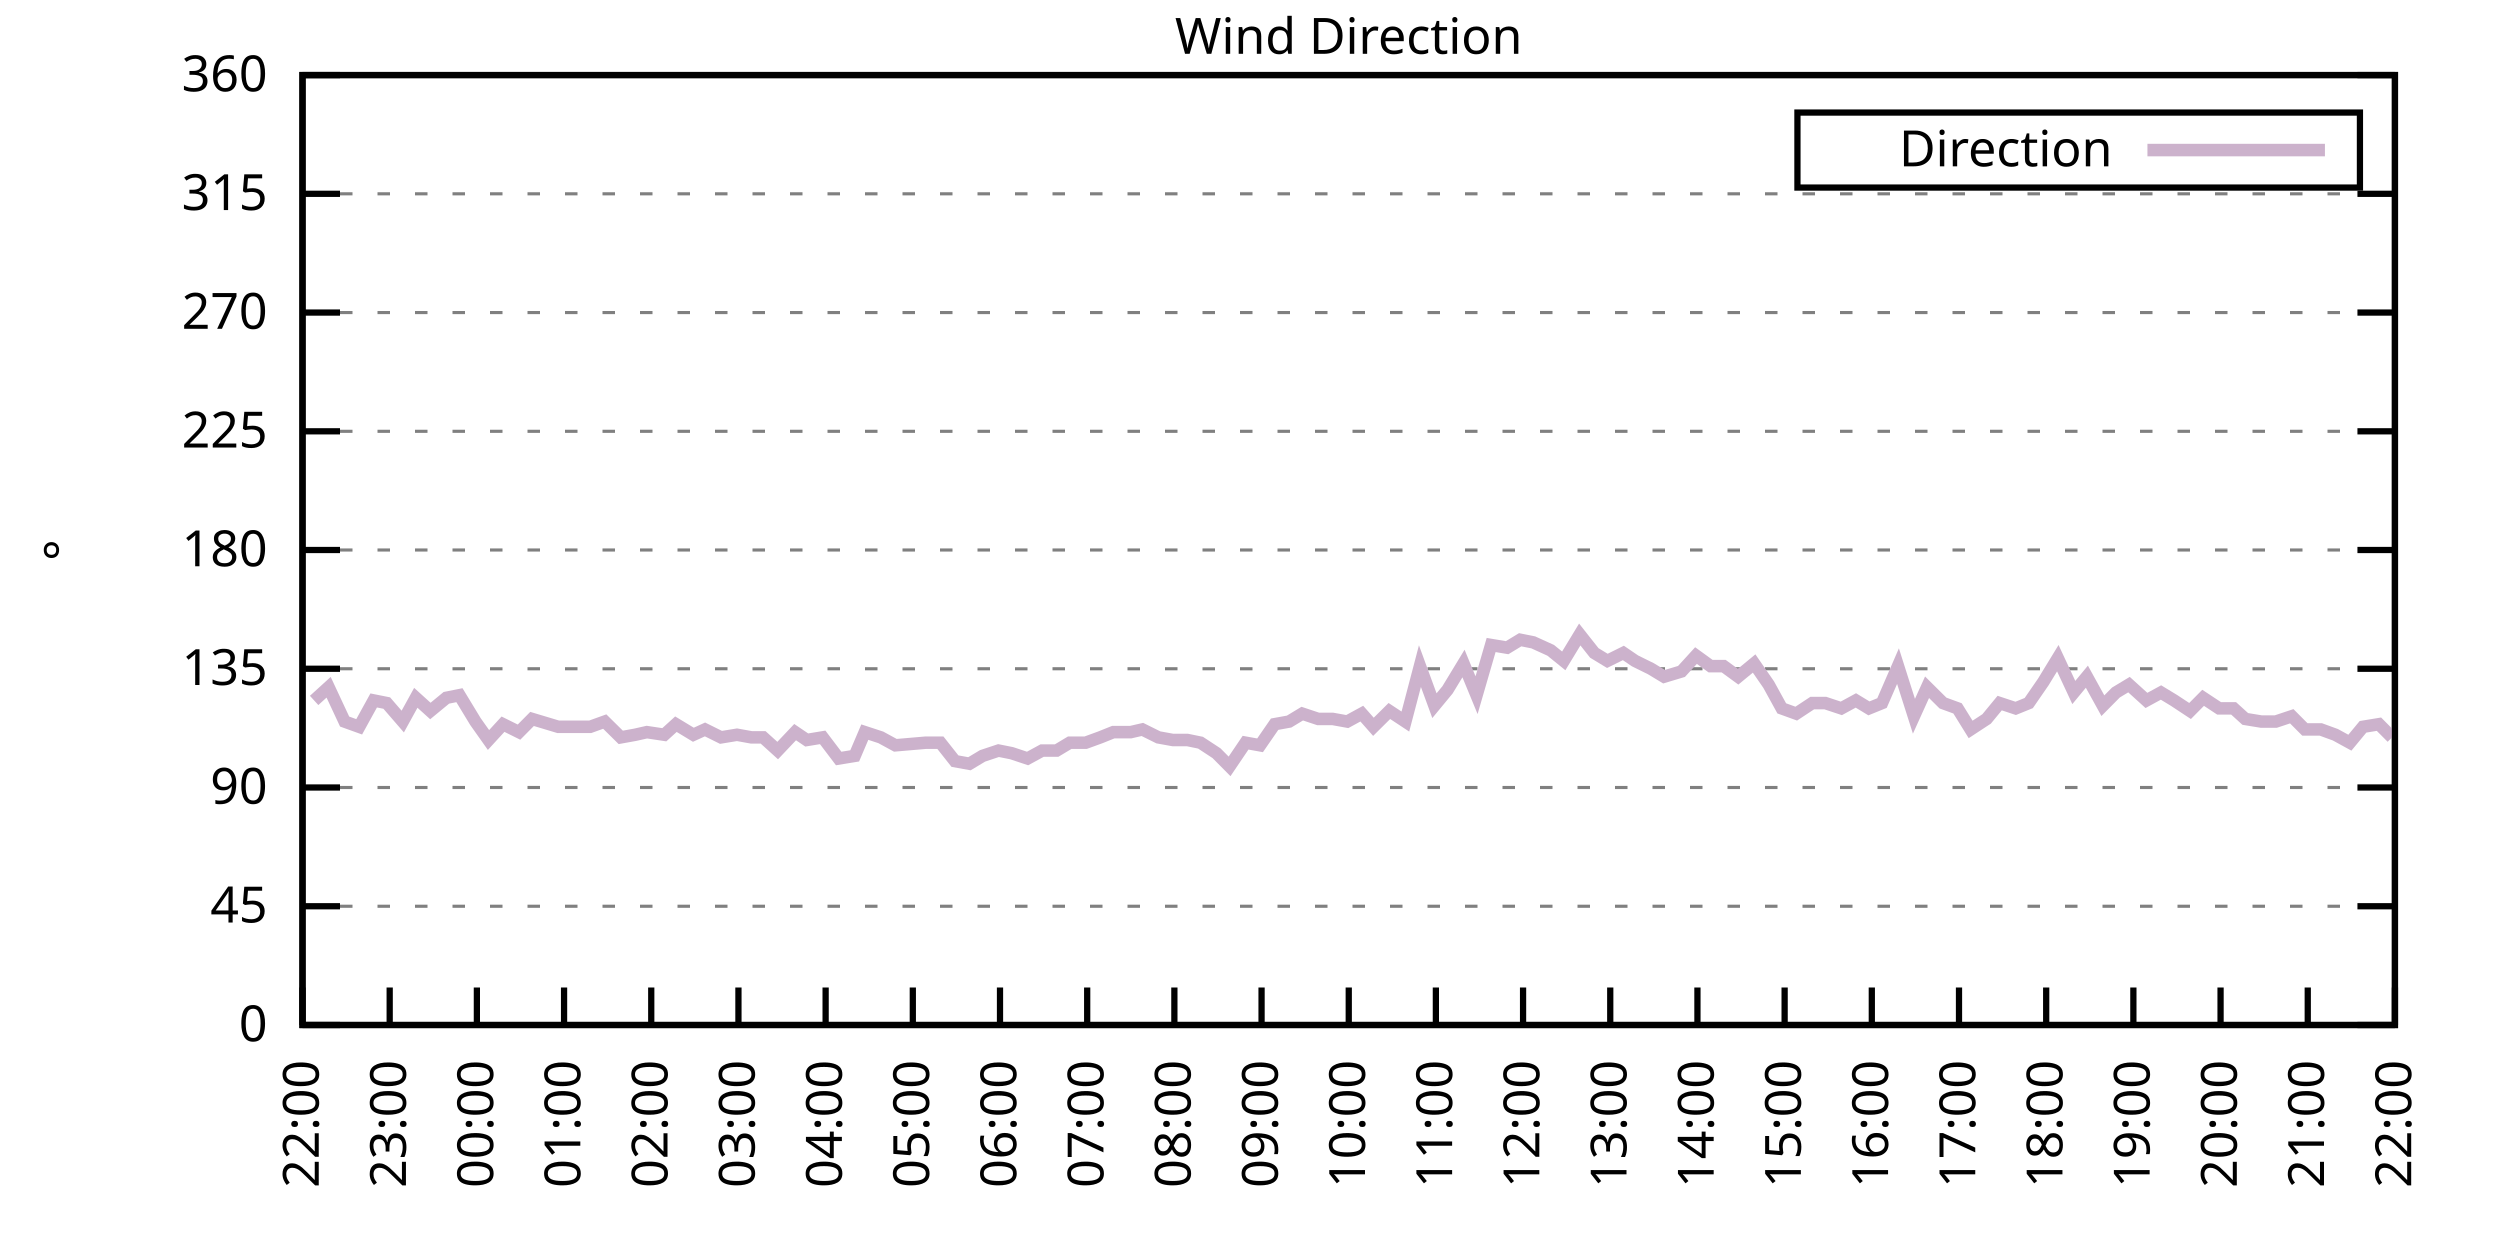
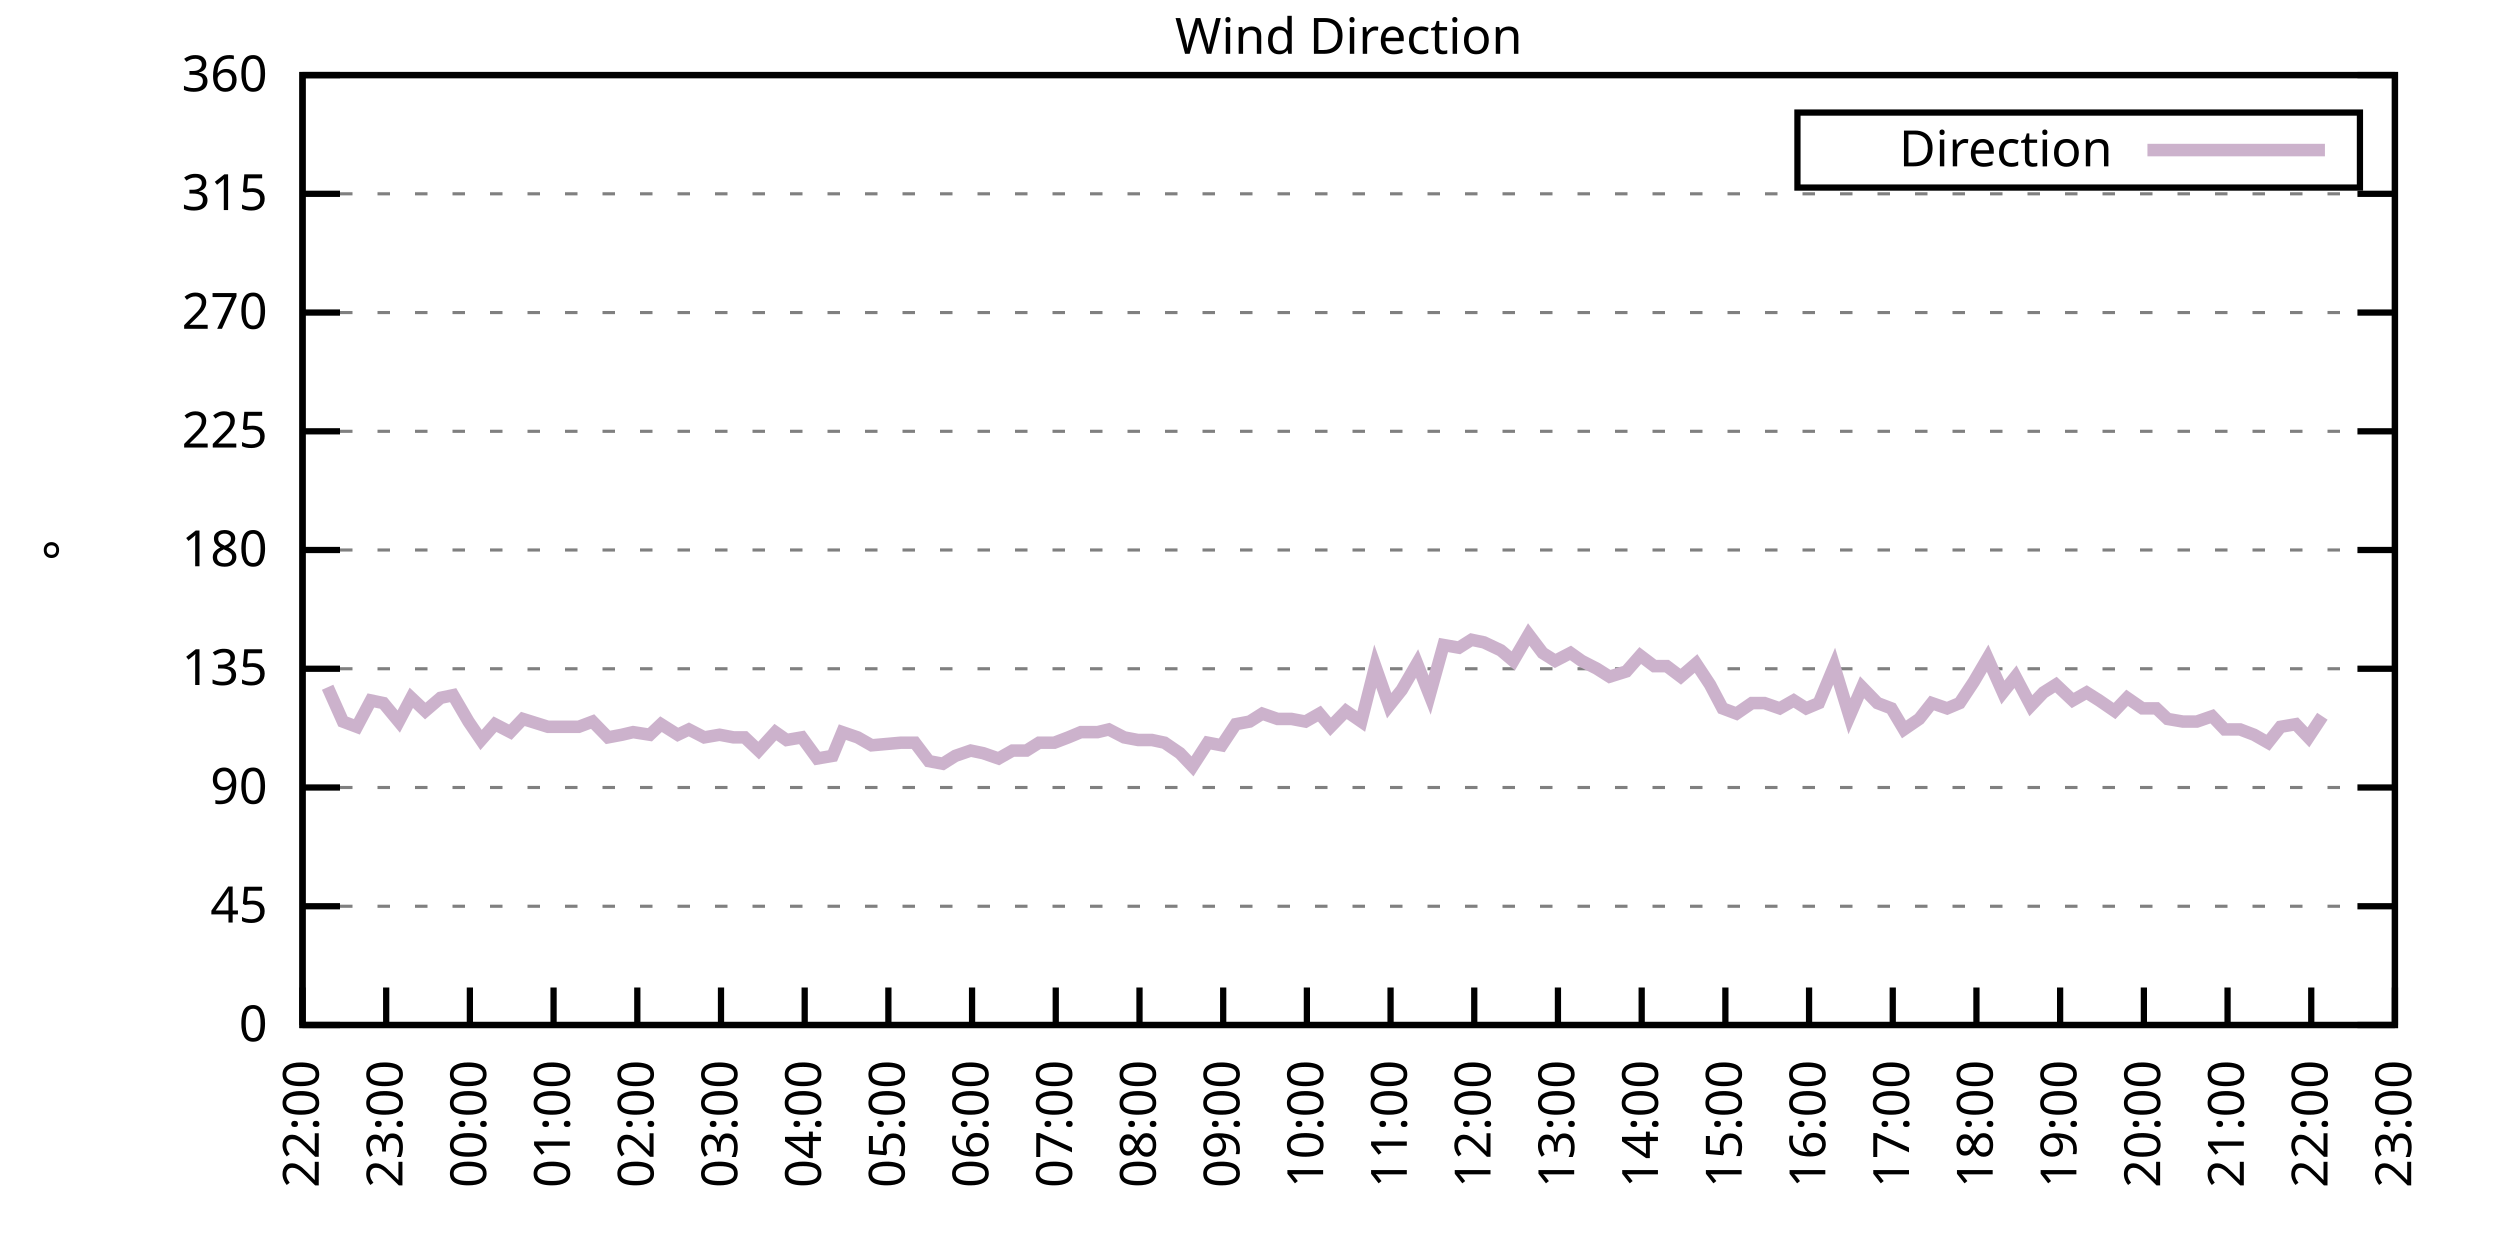
<svg xmlns="http://www.w3.org/2000/svg" xmlns:xlink="http://www.w3.org/1999/xlink" width="400" height="200" viewBox="0 0 400 200">
  <g id="gnuplot_canvas">
    <rect x="0" y="0" width="400" height="200" fill="none" />
    <defs>
      <circle id="gpDot" r="0.5" stroke-width="0.5" stroke="currentColor" />
      <path id="gpPt0" stroke-width="0.333" stroke="currentColor" d="M-1,0 h2 M0,-1 v2" />
      <path id="gpPt1" stroke-width="0.333" stroke="currentColor" d="M-1,-1 L1,1 M1,-1 L-1,1" />
      <path id="gpPt2" stroke-width="0.333" stroke="currentColor" d="M-1,0 L1,0 M0,-1 L0,1 M-1,-1 L1,1 M-1,1 L1,-1" />
      <rect id="gpPt3" stroke-width="0.333" stroke="currentColor" x="-1" y="-1" width="2" height="2" />
      <rect id="gpPt4" stroke-width="0.333" stroke="currentColor" fill="currentColor" x="-1" y="-1" width="2" height="2" />
      <circle id="gpPt5" stroke-width="0.333" stroke="currentColor" cx="0" cy="0" r="1" />
      <use xlink:href="#gpPt5" id="gpPt6" fill="currentColor" stroke="none" />
      <path id="gpPt7" stroke-width="0.333" stroke="currentColor" d="M0,-1.33 L-1.33,0.67 L1.33,0.67 z" />
      <use xlink:href="#gpPt7" id="gpPt8" fill="currentColor" stroke="none" />
      <use xlink:href="#gpPt7" id="gpPt9" stroke="currentColor" transform="rotate(180)" />
      <use xlink:href="#gpPt9" id="gpPt10" fill="currentColor" stroke="none" />
      <use xlink:href="#gpPt3" id="gpPt11" stroke="currentColor" transform="rotate(45)" />
      <use xlink:href="#gpPt11" id="gpPt12" fill="currentColor" stroke="none" />
      <path id="gpPt13" stroke-width="0.333" stroke="currentColor" d="M0,1.330 L1.265,0.411 L0.782,-1.067 L-0.782,-1.076 L-1.265,0.411 z" />
      <use xlink:href="#gpPt13" id="gpPt14" fill="currentColor" stroke="none" />
      <filter id="textbox" filterUnits="objectBoundingBox" x="0" y="0" height="1" width="1">
        <feFlood flood-color="white" flood-opacity="1" result="bgnd" />
        <feComposite in="SourceGraphic" in2="bgnd" operator="atop" />
      </filter>
      <filter id="greybox" filterUnits="objectBoundingBox" x="0" y="0" height="1" width="1">
        <feFlood flood-color="lightgrey" flood-opacity="1" result="grey" />
        <feComposite in="SourceGraphic" in2="grey" operator="atop" />
      </filter>
    </defs>
    <g fill="none" color="white" stroke="currentColor" stroke-width="1.00" stroke-linecap="butt" stroke-linejoin="miter">
</g>
    <g fill="none" color="black" stroke="currentColor" stroke-width="1.00" stroke-linecap="butt" stroke-linejoin="miter">
      <g stroke="none" shape-rendering="crispEdges">
        <polygon fill="rgb(255, 255, 255)" points="48.40,164.00 383.18,164.00 383.18,12.02 48.40,12.02 " />
      </g>
    </g>
    <g fill="none" color="black" stroke="currentColor" stroke-width="1.00" stroke-linecap="butt" stroke-linejoin="miter">
</g>
    <g fill="none" color="black" stroke="black" stroke-width="0.50" stroke-linecap="butt" stroke-linejoin="miter">
</g>
    <g fill="none" color="gray" stroke="currentColor" stroke-width="0.50" stroke-linecap="butt" stroke-linejoin="miter">
      <path stroke="gray" stroke-dasharray="2,4" class="gridline" d="M48.40,164.00 L383.19,164.00  " />
    </g>
    <g fill="none" color="gray" stroke="gray" stroke-width="1.00" stroke-linecap="butt" stroke-linejoin="miter">
</g>
    <g fill="none" color="black" stroke="currentColor" stroke-width="1.00" stroke-linecap="butt" stroke-linejoin="miter">
      <path stroke="black" d="M48.40,164.00 L54.40,164.00 M383.19,164.00 L377.19,164.00  " />
      <g transform="translate(42.80,166.60)" stroke="none" fill="black" font-family="Sans" font-size="8.00" text-anchor="end">
        <text>
          <tspan font-family="Sans"> 0</tspan>
        </text>
      </g>
    </g>
    <g fill="none" color="black" stroke="currentColor" stroke-width="1.00" stroke-linecap="butt" stroke-linejoin="miter">
</g>
    <g fill="none" color="black" stroke="black" stroke-width="0.50" stroke-linecap="butt" stroke-linejoin="miter">
</g>
    <g fill="none" color="gray" stroke="currentColor" stroke-width="0.50" stroke-linecap="butt" stroke-linejoin="miter">
      <path stroke="gray" stroke-dasharray="2,4" class="gridline" d="M48.40,145.00 L383.19,145.00  " />
    </g>
    <g fill="none" color="gray" stroke="gray" stroke-width="1.00" stroke-linecap="butt" stroke-linejoin="miter">
</g>
    <g fill="none" color="black" stroke="currentColor" stroke-width="1.00" stroke-linecap="butt" stroke-linejoin="miter">
      <path stroke="black" d="M48.40,145.00 L54.40,145.00 M383.19,145.00 L377.19,145.00  " />
      <g transform="translate(42.80,147.60)" stroke="none" fill="black" font-family="Sans" font-size="8.00" text-anchor="end">
        <text>
          <tspan font-family="Sans"> 45</tspan>
        </text>
      </g>
    </g>
    <g fill="none" color="black" stroke="currentColor" stroke-width="1.00" stroke-linecap="butt" stroke-linejoin="miter">
</g>
    <g fill="none" color="black" stroke="black" stroke-width="0.50" stroke-linecap="butt" stroke-linejoin="miter">
</g>
    <g fill="none" color="gray" stroke="currentColor" stroke-width="0.50" stroke-linecap="butt" stroke-linejoin="miter">
      <path stroke="gray" stroke-dasharray="2,4" class="gridline" d="M48.40,126.00 L383.19,126.00  " />
    </g>
    <g fill="none" color="gray" stroke="gray" stroke-width="1.00" stroke-linecap="butt" stroke-linejoin="miter">
</g>
    <g fill="none" color="black" stroke="currentColor" stroke-width="1.00" stroke-linecap="butt" stroke-linejoin="miter">
      <path stroke="black" d="M48.40,126.00 L54.40,126.00 M383.19,126.00 L377.19,126.00  " />
      <g transform="translate(42.80,128.60)" stroke="none" fill="black" font-family="Sans" font-size="8.00" text-anchor="end">
        <text>
          <tspan font-family="Sans"> 90</tspan>
        </text>
      </g>
    </g>
    <g fill="none" color="black" stroke="currentColor" stroke-width="1.00" stroke-linecap="butt" stroke-linejoin="miter">
</g>
    <g fill="none" color="black" stroke="black" stroke-width="0.50" stroke-linecap="butt" stroke-linejoin="miter">
</g>
    <g fill="none" color="gray" stroke="currentColor" stroke-width="0.50" stroke-linecap="butt" stroke-linejoin="miter">
      <path stroke="gray" stroke-dasharray="2,4" class="gridline" d="M48.40,107.00 L383.19,107.00  " />
    </g>
    <g fill="none" color="gray" stroke="gray" stroke-width="1.00" stroke-linecap="butt" stroke-linejoin="miter">
</g>
    <g fill="none" color="black" stroke="currentColor" stroke-width="1.00" stroke-linecap="butt" stroke-linejoin="miter">
      <path stroke="black" d="M48.40,107.00 L54.40,107.00 M383.19,107.00 L377.19,107.00  " />
      <g transform="translate(42.80,109.60)" stroke="none" fill="black" font-family="Sans" font-size="8.00" text-anchor="end">
        <text>
          <tspan font-family="Sans"> 135</tspan>
        </text>
      </g>
    </g>
    <g fill="none" color="black" stroke="currentColor" stroke-width="1.00" stroke-linecap="butt" stroke-linejoin="miter">
</g>
    <g fill="none" color="black" stroke="black" stroke-width="0.50" stroke-linecap="butt" stroke-linejoin="miter">
</g>
    <g fill="none" color="gray" stroke="currentColor" stroke-width="0.50" stroke-linecap="butt" stroke-linejoin="miter">
      <path stroke="gray" stroke-dasharray="2,4" class="gridline" d="M48.40,88.00 L383.19,88.00  " />
    </g>
    <g fill="none" color="gray" stroke="gray" stroke-width="1.00" stroke-linecap="butt" stroke-linejoin="miter">
</g>
    <g fill="none" color="black" stroke="currentColor" stroke-width="1.00" stroke-linecap="butt" stroke-linejoin="miter">
      <path stroke="black" d="M48.40,88.00 L54.40,88.00 M383.19,88.00 L377.19,88.00  " />
      <g transform="translate(42.80,90.60)" stroke="none" fill="black" font-family="Sans" font-size="8.00" text-anchor="end">
        <text>
          <tspan font-family="Sans"> 180</tspan>
        </text>
      </g>
    </g>
    <g fill="none" color="black" stroke="currentColor" stroke-width="1.00" stroke-linecap="butt" stroke-linejoin="miter">
</g>
    <g fill="none" color="black" stroke="black" stroke-width="0.50" stroke-linecap="butt" stroke-linejoin="miter">
</g>
    <g fill="none" color="gray" stroke="currentColor" stroke-width="0.50" stroke-linecap="butt" stroke-linejoin="miter">
      <path stroke="gray" stroke-dasharray="2,4" class="gridline" d="M48.40,69.01 L383.19,69.01  " />
    </g>
    <g fill="none" color="gray" stroke="gray" stroke-width="1.00" stroke-linecap="butt" stroke-linejoin="miter">
</g>
    <g fill="none" color="black" stroke="currentColor" stroke-width="1.00" stroke-linecap="butt" stroke-linejoin="miter">
      <path stroke="black" d="M48.40,69.01 L54.40,69.01 M383.19,69.01 L377.19,69.01  " />
      <g transform="translate(42.80,71.61)" stroke="none" fill="black" font-family="Sans" font-size="8.00" text-anchor="end">
        <text>
          <tspan font-family="Sans"> 225</tspan>
        </text>
      </g>
    </g>
    <g fill="none" color="black" stroke="currentColor" stroke-width="1.00" stroke-linecap="butt" stroke-linejoin="miter">
</g>
    <g fill="none" color="black" stroke="black" stroke-width="0.50" stroke-linecap="butt" stroke-linejoin="miter">
</g>
    <g fill="none" color="gray" stroke="currentColor" stroke-width="0.50" stroke-linecap="butt" stroke-linejoin="miter">
      <path stroke="gray" stroke-dasharray="2,4" class="gridline" d="M48.40,50.01 L383.19,50.01  " />
    </g>
    <g fill="none" color="gray" stroke="gray" stroke-width="1.00" stroke-linecap="butt" stroke-linejoin="miter">
</g>
    <g fill="none" color="black" stroke="currentColor" stroke-width="1.00" stroke-linecap="butt" stroke-linejoin="miter">
      <path stroke="black" d="M48.40,50.01 L54.40,50.01 M383.19,50.01 L377.19,50.01  " />
      <g transform="translate(42.80,52.61)" stroke="none" fill="black" font-family="Sans" font-size="8.00" text-anchor="end">
        <text>
          <tspan font-family="Sans"> 270</tspan>
        </text>
      </g>
    </g>
    <g fill="none" color="black" stroke="currentColor" stroke-width="1.00" stroke-linecap="butt" stroke-linejoin="miter">
</g>
    <g fill="none" color="black" stroke="black" stroke-width="0.50" stroke-linecap="butt" stroke-linejoin="miter">
</g>
    <g fill="none" color="gray" stroke="currentColor" stroke-width="0.50" stroke-linecap="butt" stroke-linejoin="miter">
      <path stroke="gray" stroke-dasharray="2,4" class="gridline" d="M48.40,31.01 L383.19,31.01  " />
    </g>
    <g fill="none" color="gray" stroke="gray" stroke-width="1.00" stroke-linecap="butt" stroke-linejoin="miter">
</g>
    <g fill="none" color="black" stroke="currentColor" stroke-width="1.00" stroke-linecap="butt" stroke-linejoin="miter">
      <path stroke="black" d="M48.40,31.01 L54.40,31.01 M383.19,31.01 L377.19,31.01  " />
      <g transform="translate(42.80,33.61)" stroke="none" fill="black" font-family="Sans" font-size="8.00" text-anchor="end">
        <text>
          <tspan font-family="Sans"> 315</tspan>
        </text>
      </g>
    </g>
    <g fill="none" color="black" stroke="currentColor" stroke-width="1.00" stroke-linecap="butt" stroke-linejoin="miter">
</g>
    <g fill="none" color="black" stroke="black" stroke-width="0.50" stroke-linecap="butt" stroke-linejoin="miter">
</g>
    <g fill="none" color="gray" stroke="currentColor" stroke-width="0.50" stroke-linecap="butt" stroke-linejoin="miter">
      <path stroke="gray" stroke-dasharray="2,4" class="gridline" d="M48.40,12.01 L383.19,12.01  " />
    </g>
    <g fill="none" color="gray" stroke="gray" stroke-width="1.00" stroke-linecap="butt" stroke-linejoin="miter">
</g>
    <g fill="none" color="black" stroke="currentColor" stroke-width="1.00" stroke-linecap="butt" stroke-linejoin="miter">
      <path stroke="black" d="M48.40,12.01 L54.40,12.01 M383.19,12.01 L377.19,12.01  " />
      <g transform="translate(42.80,14.61)" stroke="none" fill="black" font-family="Sans" font-size="8.00" text-anchor="end">
        <text>
          <tspan font-family="Sans"> 360</tspan>
        </text>
      </g>
    </g>
    <g fill="none" color="black" stroke="currentColor" stroke-width="1.00" stroke-linecap="butt" stroke-linejoin="miter">
      <path stroke="black" d="M48.40,164.00 L48.40,158.00  " />
      <g transform="translate(51.00,169.60) rotate(270.00)" stroke="none" fill="black" font-family="Sans" font-size="8.00" text-anchor="end">
        <text>
          <tspan font-family="Sans">22:00</tspan>
        </text>
      </g>
    </g>
    <g fill="none" color="black" stroke="currentColor" stroke-width="1.00" stroke-linecap="butt" stroke-linejoin="miter">
-       <path stroke="black" d="M62.35,164.00 L62.35,158.00  " />
-       <g transform="translate(64.95,169.60) rotate(270.00)" stroke="none" fill="black" font-family="Sans" font-size="8.00" text-anchor="end">
+       <path stroke="black" d="M61.79,164.00 L61.79,158.00  " />
+       <g transform="translate(64.39,169.60) rotate(270.00)" stroke="none" fill="black" font-family="Sans" font-size="8.00" text-anchor="end">
        <text>
          <tspan font-family="Sans">23:00</tspan>
        </text>
      </g>
    </g>
    <g fill="none" color="black" stroke="currentColor" stroke-width="1.00" stroke-linecap="butt" stroke-linejoin="miter">
-       <path stroke="black" d="M76.30,164.00 L76.30,158.00  " />
-       <g transform="translate(78.90,169.60) rotate(270.00)" stroke="none" fill="black" font-family="Sans" font-size="8.00" text-anchor="end">
+       <path stroke="black" d="M75.18,164.00 L75.18,158.00  " />
+       <g transform="translate(77.78,169.60) rotate(270.00)" stroke="none" fill="black" font-family="Sans" font-size="8.00" text-anchor="end">
        <text>
          <tspan font-family="Sans">00:00</tspan>
        </text>
      </g>
    </g>
    <g fill="none" color="black" stroke="currentColor" stroke-width="1.00" stroke-linecap="butt" stroke-linejoin="miter">
-       <path stroke="black" d="M90.25,164.00 L90.25,158.00  " />
-       <g transform="translate(92.85,169.60) rotate(270.00)" stroke="none" fill="black" font-family="Sans" font-size="8.00" text-anchor="end">
+       <path stroke="black" d="M88.57,164.00 L88.57,158.00  " />
+       <g transform="translate(91.17,169.60) rotate(270.00)" stroke="none" fill="black" font-family="Sans" font-size="8.00" text-anchor="end">
        <text>
          <tspan font-family="Sans">01:00</tspan>
        </text>
      </g>
    </g>
    <g fill="none" color="black" stroke="currentColor" stroke-width="1.00" stroke-linecap="butt" stroke-linejoin="miter">
-       <path stroke="black" d="M104.20,164.00 L104.20,158.00  " />
-       <g transform="translate(106.80,169.60) rotate(270.00)" stroke="none" fill="black" font-family="Sans" font-size="8.00" text-anchor="end">
+       <path stroke="black" d="M101.97,164.00 L101.97,158.00  " />
+       <g transform="translate(104.57,169.60) rotate(270.00)" stroke="none" fill="black" font-family="Sans" font-size="8.00" text-anchor="end">
        <text>
          <tspan font-family="Sans">02:00</tspan>
        </text>
      </g>
    </g>
    <g fill="none" color="black" stroke="currentColor" stroke-width="1.00" stroke-linecap="butt" stroke-linejoin="miter">
-       <path stroke="black" d="M118.15,164.00 L118.15,158.00  " />
-       <g transform="translate(120.75,169.60) rotate(270.00)" stroke="none" fill="black" font-family="Sans" font-size="8.00" text-anchor="end">
+       <path stroke="black" d="M115.36,164.00 L115.36,158.00  " />
+       <g transform="translate(117.96,169.60) rotate(270.00)" stroke="none" fill="black" font-family="Sans" font-size="8.00" text-anchor="end">
        <text>
          <tspan font-family="Sans">03:00</tspan>
        </text>
      </g>
    </g>
    <g fill="none" color="black" stroke="currentColor" stroke-width="1.00" stroke-linecap="butt" stroke-linejoin="miter">
-       <path stroke="black" d="M132.10,164.00 L132.10,158.00  " />
-       <g transform="translate(134.70,169.60) rotate(270.00)" stroke="none" fill="black" font-family="Sans" font-size="8.00" text-anchor="end">
+       <path stroke="black" d="M128.75,164.00 L128.75,158.00  " />
+       <g transform="translate(131.35,169.60) rotate(270.00)" stroke="none" fill="black" font-family="Sans" font-size="8.00" text-anchor="end">
        <text>
          <tspan font-family="Sans">04:00</tspan>
        </text>
      </g>
    </g>
    <g fill="none" color="black" stroke="currentColor" stroke-width="1.00" stroke-linecap="butt" stroke-linejoin="miter">
-       <path stroke="black" d="M146.05,164.00 L146.05,158.00  " />
-       <g transform="translate(148.65,169.60) rotate(270.00)" stroke="none" fill="black" font-family="Sans" font-size="8.00" text-anchor="end">
+       <path stroke="black" d="M142.14,164.00 L142.14,158.00  " />
+       <g transform="translate(144.74,169.60) rotate(270.00)" stroke="none" fill="black" font-family="Sans" font-size="8.00" text-anchor="end">
        <text>
          <tspan font-family="Sans">05:00</tspan>
        </text>
      </g>
    </g>
    <g fill="none" color="black" stroke="currentColor" stroke-width="1.00" stroke-linecap="butt" stroke-linejoin="miter">
-       <path stroke="black" d="M160.00,164.00 L160.00,158.00  " />
-       <g transform="translate(162.60,169.60) rotate(270.00)" stroke="none" fill="black" font-family="Sans" font-size="8.00" text-anchor="end">
+       <path stroke="black" d="M155.53,164.00 L155.53,158.00  " />
+       <g transform="translate(158.13,169.60) rotate(270.00)" stroke="none" fill="black" font-family="Sans" font-size="8.00" text-anchor="end">
        <text>
          <tspan font-family="Sans">06:00</tspan>
        </text>
      </g>
    </g>
    <g fill="none" color="black" stroke="currentColor" stroke-width="1.00" stroke-linecap="butt" stroke-linejoin="miter">
-       <path stroke="black" d="M173.95,164.00 L173.95,158.00  " />
-       <g transform="translate(176.55,169.60) rotate(270.00)" stroke="none" fill="black" font-family="Sans" font-size="8.00" text-anchor="end">
+       <path stroke="black" d="M168.92,164.00 L168.92,158.00  " />
+       <g transform="translate(171.52,169.60) rotate(270.00)" stroke="none" fill="black" font-family="Sans" font-size="8.00" text-anchor="end">
        <text>
          <tspan font-family="Sans">07:00</tspan>
        </text>
      </g>
    </g>
    <g fill="none" color="black" stroke="currentColor" stroke-width="1.00" stroke-linecap="butt" stroke-linejoin="miter">
-       <path stroke="black" d="M187.90,164.00 L187.90,158.00  " />
-       <g transform="translate(190.50,169.60) rotate(270.00)" stroke="none" fill="black" font-family="Sans" font-size="8.00" text-anchor="end">
+       <path stroke="black" d="M182.32,164.00 L182.32,158.00  " />
+       <g transform="translate(184.92,169.60) rotate(270.00)" stroke="none" fill="black" font-family="Sans" font-size="8.00" text-anchor="end">
        <text>
          <tspan font-family="Sans">08:00</tspan>
        </text>
      </g>
    </g>
    <g fill="none" color="black" stroke="currentColor" stroke-width="1.00" stroke-linecap="butt" stroke-linejoin="miter">
-       <path stroke="black" d="M201.85,164.00 L201.85,158.00  " />
-       <g transform="translate(204.45,169.60) rotate(270.00)" stroke="none" fill="black" font-family="Sans" font-size="8.00" text-anchor="end">
+       <path stroke="black" d="M195.71,164.00 L195.71,158.00  " />
+       <g transform="translate(198.31,169.60) rotate(270.00)" stroke="none" fill="black" font-family="Sans" font-size="8.00" text-anchor="end">
        <text>
          <tspan font-family="Sans">09:00</tspan>
        </text>
      </g>
    </g>
    <g fill="none" color="black" stroke="currentColor" stroke-width="1.00" stroke-linecap="butt" stroke-linejoin="miter">
-       <path stroke="black" d="M215.80,164.00 L215.80,158.00  " />
-       <g transform="translate(218.40,169.60) rotate(270.00)" stroke="none" fill="black" font-family="Sans" font-size="8.00" text-anchor="end">
+       <path stroke="black" d="M209.10,164.00 L209.10,158.00  " />
+       <g transform="translate(211.70,169.60) rotate(270.00)" stroke="none" fill="black" font-family="Sans" font-size="8.00" text-anchor="end">
        <text>
          <tspan font-family="Sans">10:00</tspan>
        </text>
      </g>
    </g>
    <g fill="none" color="black" stroke="currentColor" stroke-width="1.00" stroke-linecap="butt" stroke-linejoin="miter">
-       <path stroke="black" d="M229.74,164.00 L229.74,158.00  " />
-       <g transform="translate(232.34,169.60) rotate(270.00)" stroke="none" fill="black" font-family="Sans" font-size="8.00" text-anchor="end">
+       <path stroke="black" d="M222.49,164.00 L222.49,158.00  " />
+       <g transform="translate(225.09,169.60) rotate(270.00)" stroke="none" fill="black" font-family="Sans" font-size="8.00" text-anchor="end">
        <text>
          <tspan font-family="Sans">11:00</tspan>
        </text>
      </g>
    </g>
    <g fill="none" color="black" stroke="currentColor" stroke-width="1.00" stroke-linecap="butt" stroke-linejoin="miter">
-       <path stroke="black" d="M243.69,164.00 L243.69,158.00  " />
-       <g transform="translate(246.29,169.60) rotate(270.00)" stroke="none" fill="black" font-family="Sans" font-size="8.00" text-anchor="end">
+       <path stroke="black" d="M235.88,164.00 L235.88,158.00  " />
+       <g transform="translate(238.48,169.60) rotate(270.00)" stroke="none" fill="black" font-family="Sans" font-size="8.00" text-anchor="end">
        <text>
          <tspan font-family="Sans">12:00</tspan>
        </text>
      </g>
    </g>
    <g fill="none" color="black" stroke="currentColor" stroke-width="1.00" stroke-linecap="butt" stroke-linejoin="miter">
-       <path stroke="black" d="M257.64,164.00 L257.64,158.00  " />
-       <g transform="translate(260.24,169.60) rotate(270.00)" stroke="none" fill="black" font-family="Sans" font-size="8.00" text-anchor="end">
+       <path stroke="black" d="M249.27,164.00 L249.27,158.00  " />
+       <g transform="translate(251.87,169.60) rotate(270.00)" stroke="none" fill="black" font-family="Sans" font-size="8.00" text-anchor="end">
        <text>
          <tspan font-family="Sans">13:00</tspan>
        </text>
      </g>
    </g>
    <g fill="none" color="black" stroke="currentColor" stroke-width="1.00" stroke-linecap="butt" stroke-linejoin="miter">
-       <path stroke="black" d="M271.59,164.00 L271.59,158.00  " />
-       <g transform="translate(274.19,169.60) rotate(270.00)" stroke="none" fill="black" font-family="Sans" font-size="8.00" text-anchor="end">
+       <path stroke="black" d="M262.67,164.00 L262.67,158.00  " />
+       <g transform="translate(265.27,169.60) rotate(270.00)" stroke="none" fill="black" font-family="Sans" font-size="8.00" text-anchor="end">
        <text>
          <tspan font-family="Sans">14:00</tspan>
        </text>
      </g>
    </g>
    <g fill="none" color="black" stroke="currentColor" stroke-width="1.00" stroke-linecap="butt" stroke-linejoin="miter">
-       <path stroke="black" d="M285.54,164.00 L285.54,158.00  " />
-       <g transform="translate(288.14,169.60) rotate(270.00)" stroke="none" fill="black" font-family="Sans" font-size="8.00" text-anchor="end">
+       <path stroke="black" d="M276.06,164.00 L276.06,158.00  " />
+       <g transform="translate(278.66,169.60) rotate(270.00)" stroke="none" fill="black" font-family="Sans" font-size="8.00" text-anchor="end">
        <text>
          <tspan font-family="Sans">15:00</tspan>
        </text>
      </g>
    </g>
    <g fill="none" color="black" stroke="currentColor" stroke-width="1.00" stroke-linecap="butt" stroke-linejoin="miter">
-       <path stroke="black" d="M299.49,164.00 L299.49,158.00  " />
-       <g transform="translate(302.09,169.60) rotate(270.00)" stroke="none" fill="black" font-family="Sans" font-size="8.00" text-anchor="end">
+       <path stroke="black" d="M289.45,164.00 L289.45,158.00  " />
+       <g transform="translate(292.05,169.60) rotate(270.00)" stroke="none" fill="black" font-family="Sans" font-size="8.00" text-anchor="end">
        <text>
          <tspan font-family="Sans">16:00</tspan>
        </text>
      </g>
    </g>
    <g fill="none" color="black" stroke="currentColor" stroke-width="1.00" stroke-linecap="butt" stroke-linejoin="miter">
-       <path stroke="black" d="M313.44,164.00 L313.44,158.00  " />
-       <g transform="translate(316.04,169.60) rotate(270.00)" stroke="none" fill="black" font-family="Sans" font-size="8.00" text-anchor="end">
+       <path stroke="black" d="M302.84,164.00 L302.84,158.00  " />
+       <g transform="translate(305.44,169.60) rotate(270.00)" stroke="none" fill="black" font-family="Sans" font-size="8.00" text-anchor="end">
        <text>
          <tspan font-family="Sans">17:00</tspan>
        </text>
      </g>
    </g>
    <g fill="none" color="black" stroke="currentColor" stroke-width="1.00" stroke-linecap="butt" stroke-linejoin="miter">
-       <path stroke="black" d="M327.39,164.00 L327.39,158.00  " />
-       <g transform="translate(329.99,169.60) rotate(270.00)" stroke="none" fill="black" font-family="Sans" font-size="8.00" text-anchor="end">
+       <path stroke="black" d="M316.23,164.00 L316.23,158.00  " />
+       <g transform="translate(318.83,169.60) rotate(270.00)" stroke="none" fill="black" font-family="Sans" font-size="8.00" text-anchor="end">
        <text>
          <tspan font-family="Sans">18:00</tspan>
        </text>
      </g>
    </g>
    <g fill="none" color="black" stroke="currentColor" stroke-width="1.00" stroke-linecap="butt" stroke-linejoin="miter">
-       <path stroke="black" d="M341.34,164.00 L341.34,158.00  " />
-       <g transform="translate(343.94,169.60) rotate(270.00)" stroke="none" fill="black" font-family="Sans" font-size="8.00" text-anchor="end">
+       <path stroke="black" d="M329.62,164.00 L329.62,158.00  " />
+       <g transform="translate(332.22,169.60) rotate(270.00)" stroke="none" fill="black" font-family="Sans" font-size="8.00" text-anchor="end">
        <text>
          <tspan font-family="Sans">19:00</tspan>
        </text>
      </g>
    </g>
    <g fill="none" color="black" stroke="currentColor" stroke-width="1.00" stroke-linecap="butt" stroke-linejoin="miter">
-       <path stroke="black" d="M355.29,164.00 L355.29,158.00  " />
-       <g transform="translate(357.89,169.60) rotate(270.00)" stroke="none" fill="black" font-family="Sans" font-size="8.00" text-anchor="end">
+       <path stroke="black" d="M343.02,164.00 L343.02,158.00  " />
+       <g transform="translate(345.62,169.60) rotate(270.00)" stroke="none" fill="black" font-family="Sans" font-size="8.00" text-anchor="end">
        <text>
          <tspan font-family="Sans">20:00</tspan>
        </text>
      </g>
    </g>
    <g fill="none" color="black" stroke="currentColor" stroke-width="1.00" stroke-linecap="butt" stroke-linejoin="miter">
-       <path stroke="black" d="M369.24,164.00 L369.24,158.00  " />
-       <g transform="translate(371.84,169.60) rotate(270.00)" stroke="none" fill="black" font-family="Sans" font-size="8.00" text-anchor="end">
+       <path stroke="black" d="M356.41,164.00 L356.41,158.00  " />
+       <g transform="translate(359.01,169.60) rotate(270.00)" stroke="none" fill="black" font-family="Sans" font-size="8.00" text-anchor="end">
        <text>
          <tspan font-family="Sans">21:00</tspan>
+         </text>
+       </g>
+     </g>
+     <g fill="none" color="black" stroke="currentColor" stroke-width="1.00" stroke-linecap="butt" stroke-linejoin="miter">
+       <path stroke="black" d="M369.80,164.00 L369.80,158.00  " />
+       <g transform="translate(372.40,169.60) rotate(270.00)" stroke="none" fill="black" font-family="Sans" font-size="8.00" text-anchor="end">
+         <text>
+           <tspan font-family="Sans">22:00</tspan>
        </text>
      </g>
    </g>
    <g fill="none" color="black" stroke="currentColor" stroke-width="1.00" stroke-linecap="butt" stroke-linejoin="miter">
      <path stroke="black" d="M383.19,164.00 L383.19,158.00  " />
      <g transform="translate(385.79,169.60) rotate(270.00)" stroke="none" fill="black" font-family="Sans" font-size="8.00" text-anchor="end">
        <text>
-           <tspan font-family="Sans">22:00</tspan>
+           <tspan font-family="Sans">23:00</tspan>
        </text>
      </g>
    </g>
    <g fill="none" color="black" stroke="currentColor" stroke-width="1.00" stroke-linecap="butt" stroke-linejoin="miter">
</g>
    <g fill="none" color="black" stroke="currentColor" stroke-width="1.00" stroke-linecap="butt" stroke-linejoin="miter">
      <path stroke="black" d="M48.40,12.01 L48.40,164.00 L383.19,164.00 L383.19,12.01 L48.40,12.01 Z  " />
    </g>
    <g fill="none" color="black" stroke="currentColor" stroke-width="1.00" stroke-linecap="butt" stroke-linejoin="miter">
</g>
    <g fill="none" color="black" stroke="currentColor" stroke-width="1.00" stroke-linecap="butt" stroke-linejoin="miter">
      <path stroke="black" d="M287.59,30.01 L287.59,18.01 L377.59,18.01 L377.59,30.01 L287.59,30.01 Z  " />
    </g>
    <g id="Wind_direction_plot_1">
      <g fill="none" color="white" stroke="black" stroke-width="2.00" stroke-linecap="butt" stroke-linejoin="miter">
</g>
      <g fill="none" color="black" stroke="currentColor" stroke-width="2.00" stroke-linecap="butt" stroke-linejoin="miter">
        <g transform="translate(337.99,26.61)" stroke="none" fill="black" font-family="Sans" font-size="8.00" text-anchor="end">
          <text>
            <tspan font-family="Sans">Direction</tspan>
          </text>
        </g>
      </g>
      <g fill="none" color="black" stroke="currentColor" stroke-width="2.00" stroke-linecap="butt" stroke-linejoin="miter">
-         <path stroke="rgb(204, 178, 204)" d="M343.59,24.01 L371.99,24.01 M50.26,112.07 L52.58,109.96 L55.14,115.45 L57.47,116.29 L59.79,112.07 L61.88,112.49   L64.44,115.45 L66.53,111.65 L68.86,113.76 L71.42,111.65 L73.51,111.23 L76.07,115.45 L78.16,118.40 L80.48,115.87   L83.04,117.14 L85.13,115.03 L89.32,116.29 L91.88,116.29 L94.43,116.29 L96.76,115.45 L99.32,117.98 L101.64,117.56   L103.50,117.14 L106.29,117.56 L108.15,115.87 L110.94,117.56 L112.80,116.71 L115.36,117.98 L117.92,117.56 L120.24,117.98   L122.10,117.98 L124.43,120.09 L127.22,117.14 L129.08,118.40 L131.63,117.98 L134.19,121.36 L136.75,120.94 L138.37,117.14   L140.93,117.98 L143.26,119.25 L148.14,118.83 L150.46,118.83 L152.79,121.78 L155.11,122.20 L157.21,120.94 L159.76,120.09   L161.86,120.51 L164.41,121.36 L166.74,120.09 L169.06,120.09 L171.16,118.83 L173.71,118.83 L176.04,117.98 L178.13,117.14   L180.92,117.14 L182.78,116.71 L185.34,117.98 L187.66,118.40 L189.99,118.40 L192.08,118.83 L194.64,120.51 L196.73,122.62   L199.29,118.83 L201.61,119.25 L203.94,115.87 L206.26,115.45 L208.36,114.18 L210.91,115.03 L213.24,115.03 L215.56,115.45   L217.89,114.18 L219.75,116.29 L222.30,113.76 L224.86,115.45 L227.19,106.58 L229.51,112.91 L231.60,110.38 L234.16,106.16   L236.25,111.23 L238.58,103.20 L241.14,103.63 L243.23,102.36 L245.32,102.78 L248.11,104.05 L250.20,105.74 L252.76,101.52   L255.09,104.47 L257.18,105.74 L259.74,104.47 L261.60,105.74 L264.15,107.00 L266.25,108.27 L269.04,107.43 L271.36,104.89   L273.69,106.58 L275.78,106.58 L278.10,108.27 L280.66,106.16 L282.99,109.54 L285.08,113.34 L287.40,114.18 L289.96,112.49   L292.05,112.49 L294.61,113.34 L296.94,112.07 L299.03,113.34 L301.12,112.49 L303.68,106.58 L306.23,114.60 L308.33,109.96   L310.88,112.49 L313.21,113.34 L315.30,116.71 L317.86,115.03 L319.95,112.49 L322.51,113.34 L324.60,112.49 L326.93,109.11   L329.25,105.31 L331.81,110.80 L333.90,108.27 L336.46,112.91 L338.55,110.80 L340.64,109.54 L343.43,112.07 L345.76,110.80   L347.85,112.07 L350.41,113.76 L352.50,111.65 L355.06,113.34 L357.38,113.34 L359.24,115.03 L361.80,115.45 L364.13,115.45   L366.68,114.60 L368.78,116.71 L371.33,116.71 L373.66,117.56 L375.98,118.83 L378.08,116.29 L380.63,115.87 L382.73,117.98    " />
+         <path stroke="rgb(204, 178, 204)" d="M343.59,24.01 L371.99,24.01 M52.42,109.96 L54.87,115.45 L57.10,116.29 L59.34,112.07 L61.35,112.49 L63.80,115.45   L65.81,111.65 L68.04,113.76 L70.50,111.65 L72.50,111.23 L74.96,115.45 L76.97,118.40 L79.20,115.87 L81.66,117.14   L83.66,115.03 L87.68,116.29 L90.14,116.29 L92.59,116.29 L94.82,115.45 L97.28,117.98 L99.51,117.56 L101.30,117.14   L103.98,117.56 L105.76,115.87 L108.44,117.56 L110.22,116.71 L112.68,117.98 L115.13,117.56 L117.37,117.98 L119.15,117.98   L121.38,120.09 L124.06,117.14 L125.85,118.40 L128.30,117.98 L130.76,121.36 L133.21,120.94 L134.78,117.14 L137.23,117.98   L139.46,119.25 L144.15,118.83 L146.38,118.83 L148.61,121.78 L150.85,122.20 L152.85,120.94 L155.31,120.09 L157.32,120.51   L159.77,121.36 L162.01,120.09 L164.24,120.09 L166.25,118.83 L168.70,118.83 L170.93,117.98 L172.94,117.14 L175.62,117.14   L177.41,116.71 L179.86,117.98 L182.09,118.40 L184.32,118.40 L186.33,118.83 L188.79,120.51 L190.80,122.62 L193.25,118.83   L195.48,119.25 L197.72,115.87 L199.95,115.45 L201.96,114.18 L204.41,115.03 L206.64,115.03 L208.88,115.45 L211.11,114.18   L212.89,116.29 L215.35,113.76 L217.80,115.45 L220.04,106.58 L222.27,112.91 L224.28,110.38 L226.73,106.16 L228.74,111.23   L230.97,103.20 L233.43,103.63 L235.44,102.36 L237.44,102.78 L240.12,104.05 L242.13,105.74 L244.59,101.52 L246.82,104.47   L248.83,105.74 L251.28,104.47 L253.07,105.74 L255.52,107.00 L257.53,108.27 L260.21,107.43 L262.44,104.89 L264.67,106.58   L266.68,106.58 L268.92,108.27 L271.37,106.16 L273.60,109.54 L275.61,113.34 L277.84,114.18 L280.30,112.49 L282.31,112.49   L284.76,113.34 L286.99,112.07 L289.00,113.34 L291.01,112.49 L293.47,106.58 L295.92,114.60 L297.93,109.96 L300.39,112.49   L302.62,113.34 L304.63,116.71 L307.08,115.03 L309.09,112.49 L311.54,113.34 L313.55,112.49 L315.79,109.11 L318.02,105.31   L320.47,110.80 L322.48,108.27 L324.94,112.91 L326.95,110.80 L328.95,109.54 L331.63,112.07 L333.86,110.80 L335.87,112.07   L338.33,113.76 L340.34,111.65 L342.79,113.34 L345.02,113.34 L346.81,115.03 L349.26,115.45 L351.50,115.45 L353.95,114.60   L355.96,116.71 L358.42,116.71 L360.65,117.56 L362.88,118.83 L364.89,116.29 L367.34,115.87 L369.35,117.98 L371.58,114.60    " />
      </g>
    </g>
    <g fill="none" color="black" stroke="currentColor" stroke-width="2.00" stroke-linecap="butt" stroke-linejoin="miter">
</g>
    <g fill="none" color="black" stroke="black" stroke-width="1.00" stroke-linecap="butt" stroke-linejoin="miter">
</g>
    <g fill="none" color="black" stroke="currentColor" stroke-width="1.00" stroke-linecap="butt" stroke-linejoin="miter">
      <path stroke="black" d="M48.40,12.01 L48.40,164.00 L383.19,164.00 L383.19,12.01 L48.40,12.01 Z  " />
      <g transform="translate(12.80,88.01) rotate(270.00)" stroke="none" fill="black" font-family="Sans" font-size="8.00" text-anchor="middle">
        <text>
          <tspan font-family="Sans">°</tspan>
        </text>
      </g>
    </g>
    <g fill="none" color="black" stroke="currentColor" stroke-width="1.00" stroke-linecap="butt" stroke-linejoin="miter">
</g>
    <g fill="none" color="black" stroke="currentColor" stroke-width="1.00" stroke-linecap="butt" stroke-linejoin="miter">
      <g transform="translate(215.79,8.61)" stroke="none" fill="black" font-family="Sans" font-size="8.00" text-anchor="middle">
        <text>
          <tspan font-family="Sans">Wind Direction</tspan>
        </text>
      </g>
    </g>
    <g fill="none" color="black" stroke="currentColor" stroke-width="1.00" stroke-linecap="butt" stroke-linejoin="miter">
</g>
  </g>
</svg>
